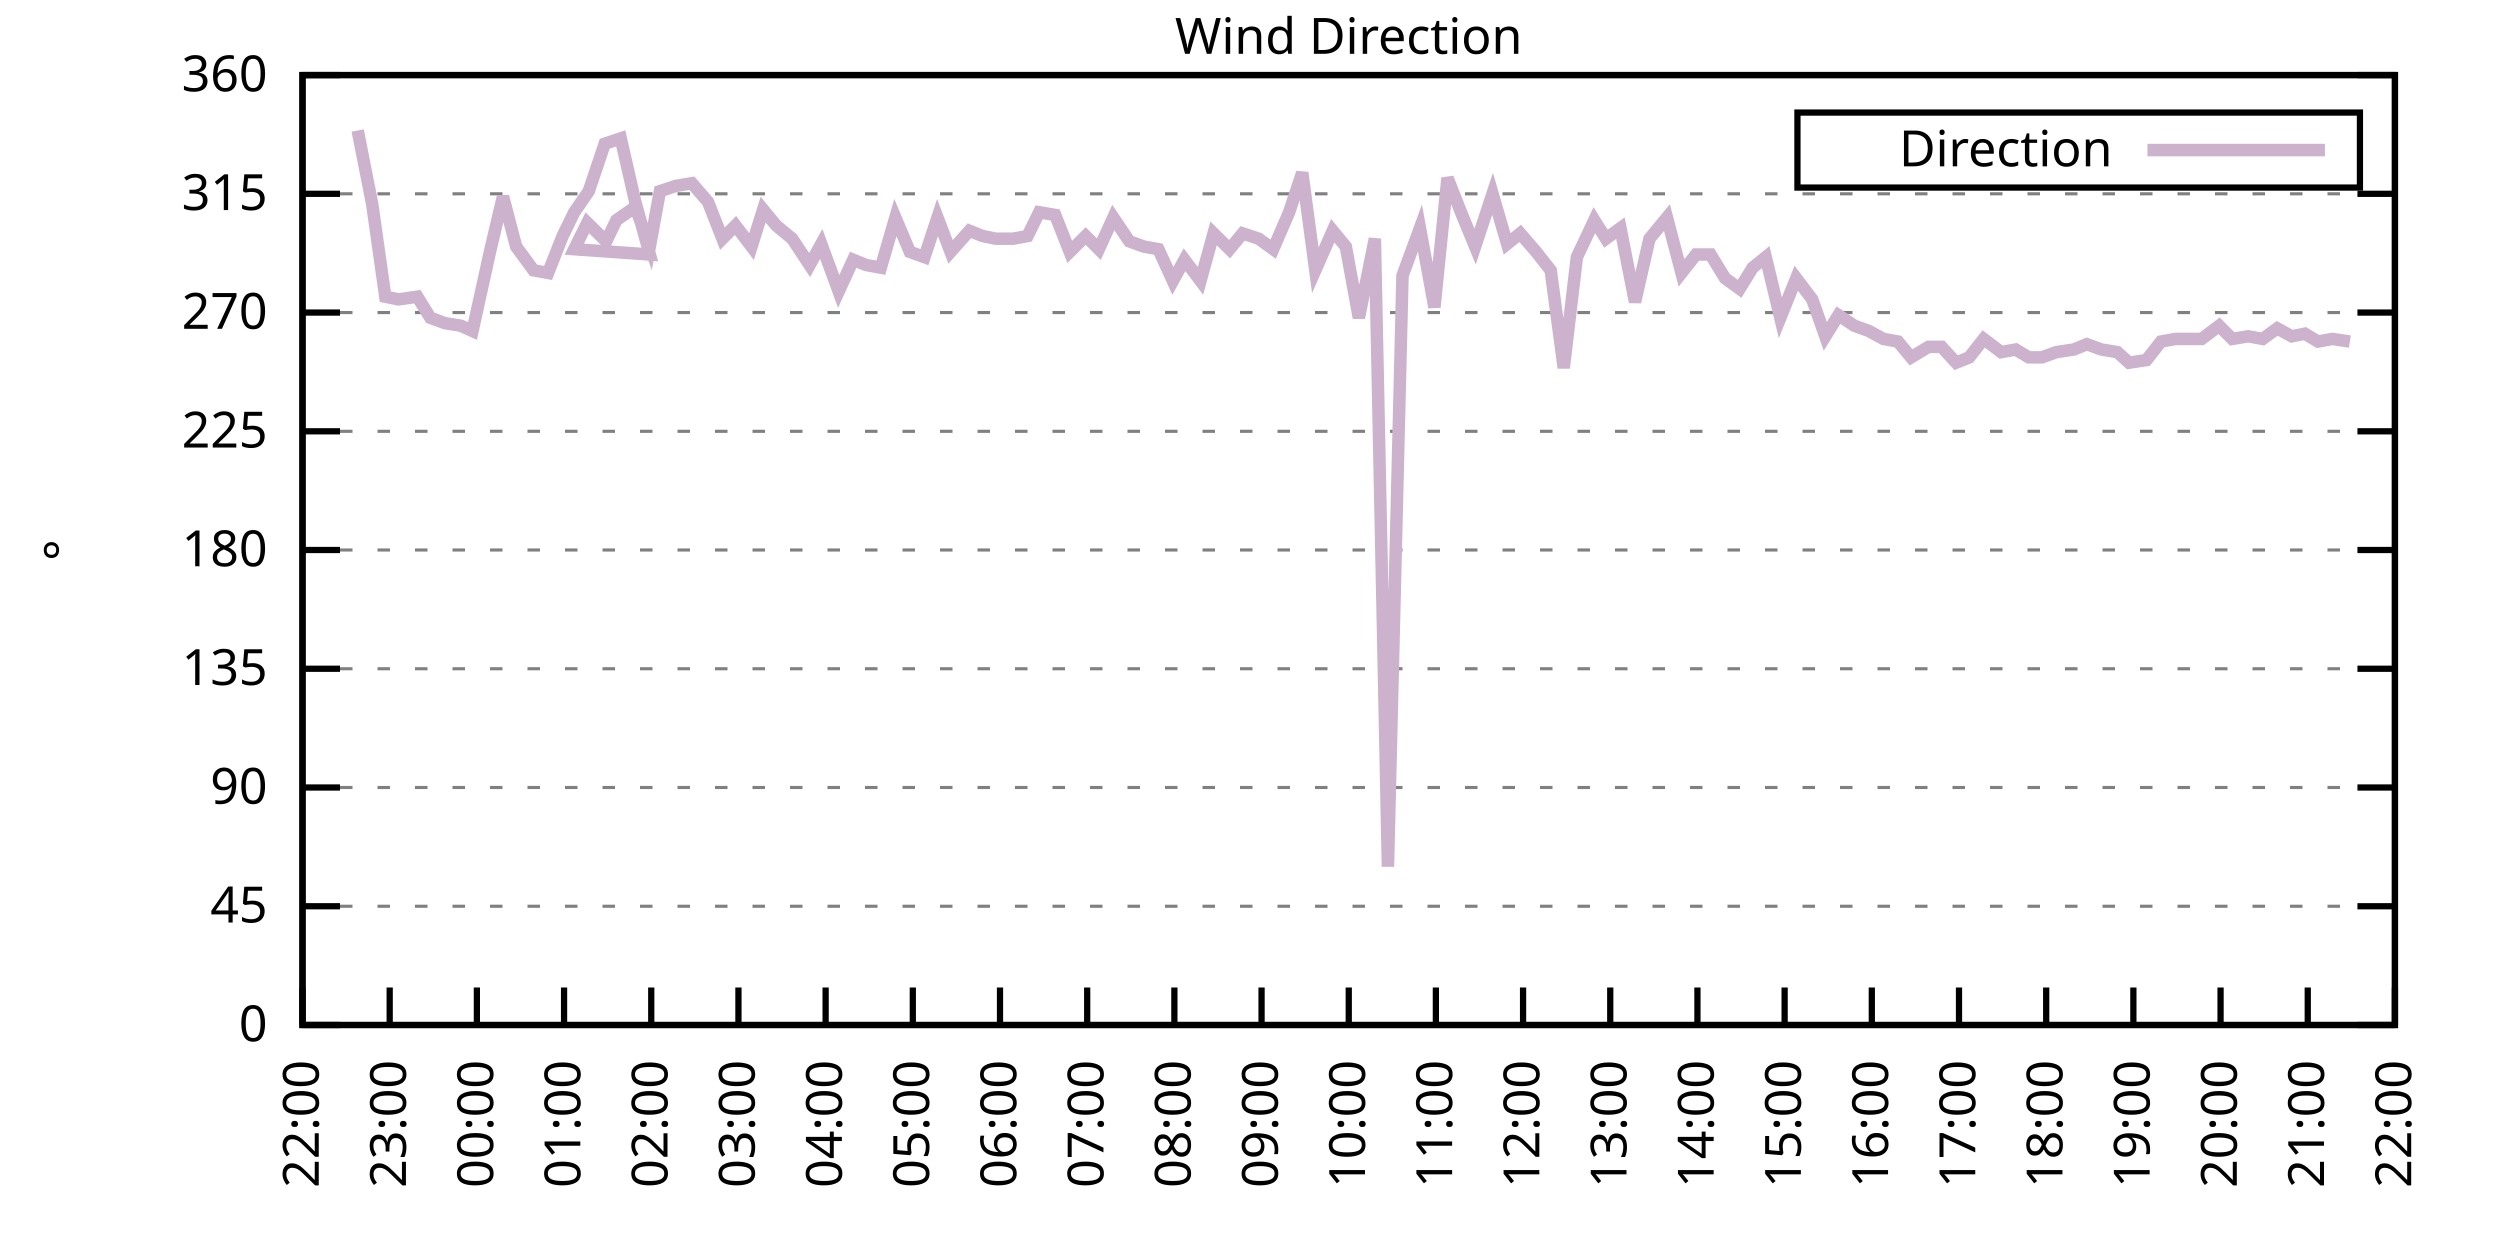
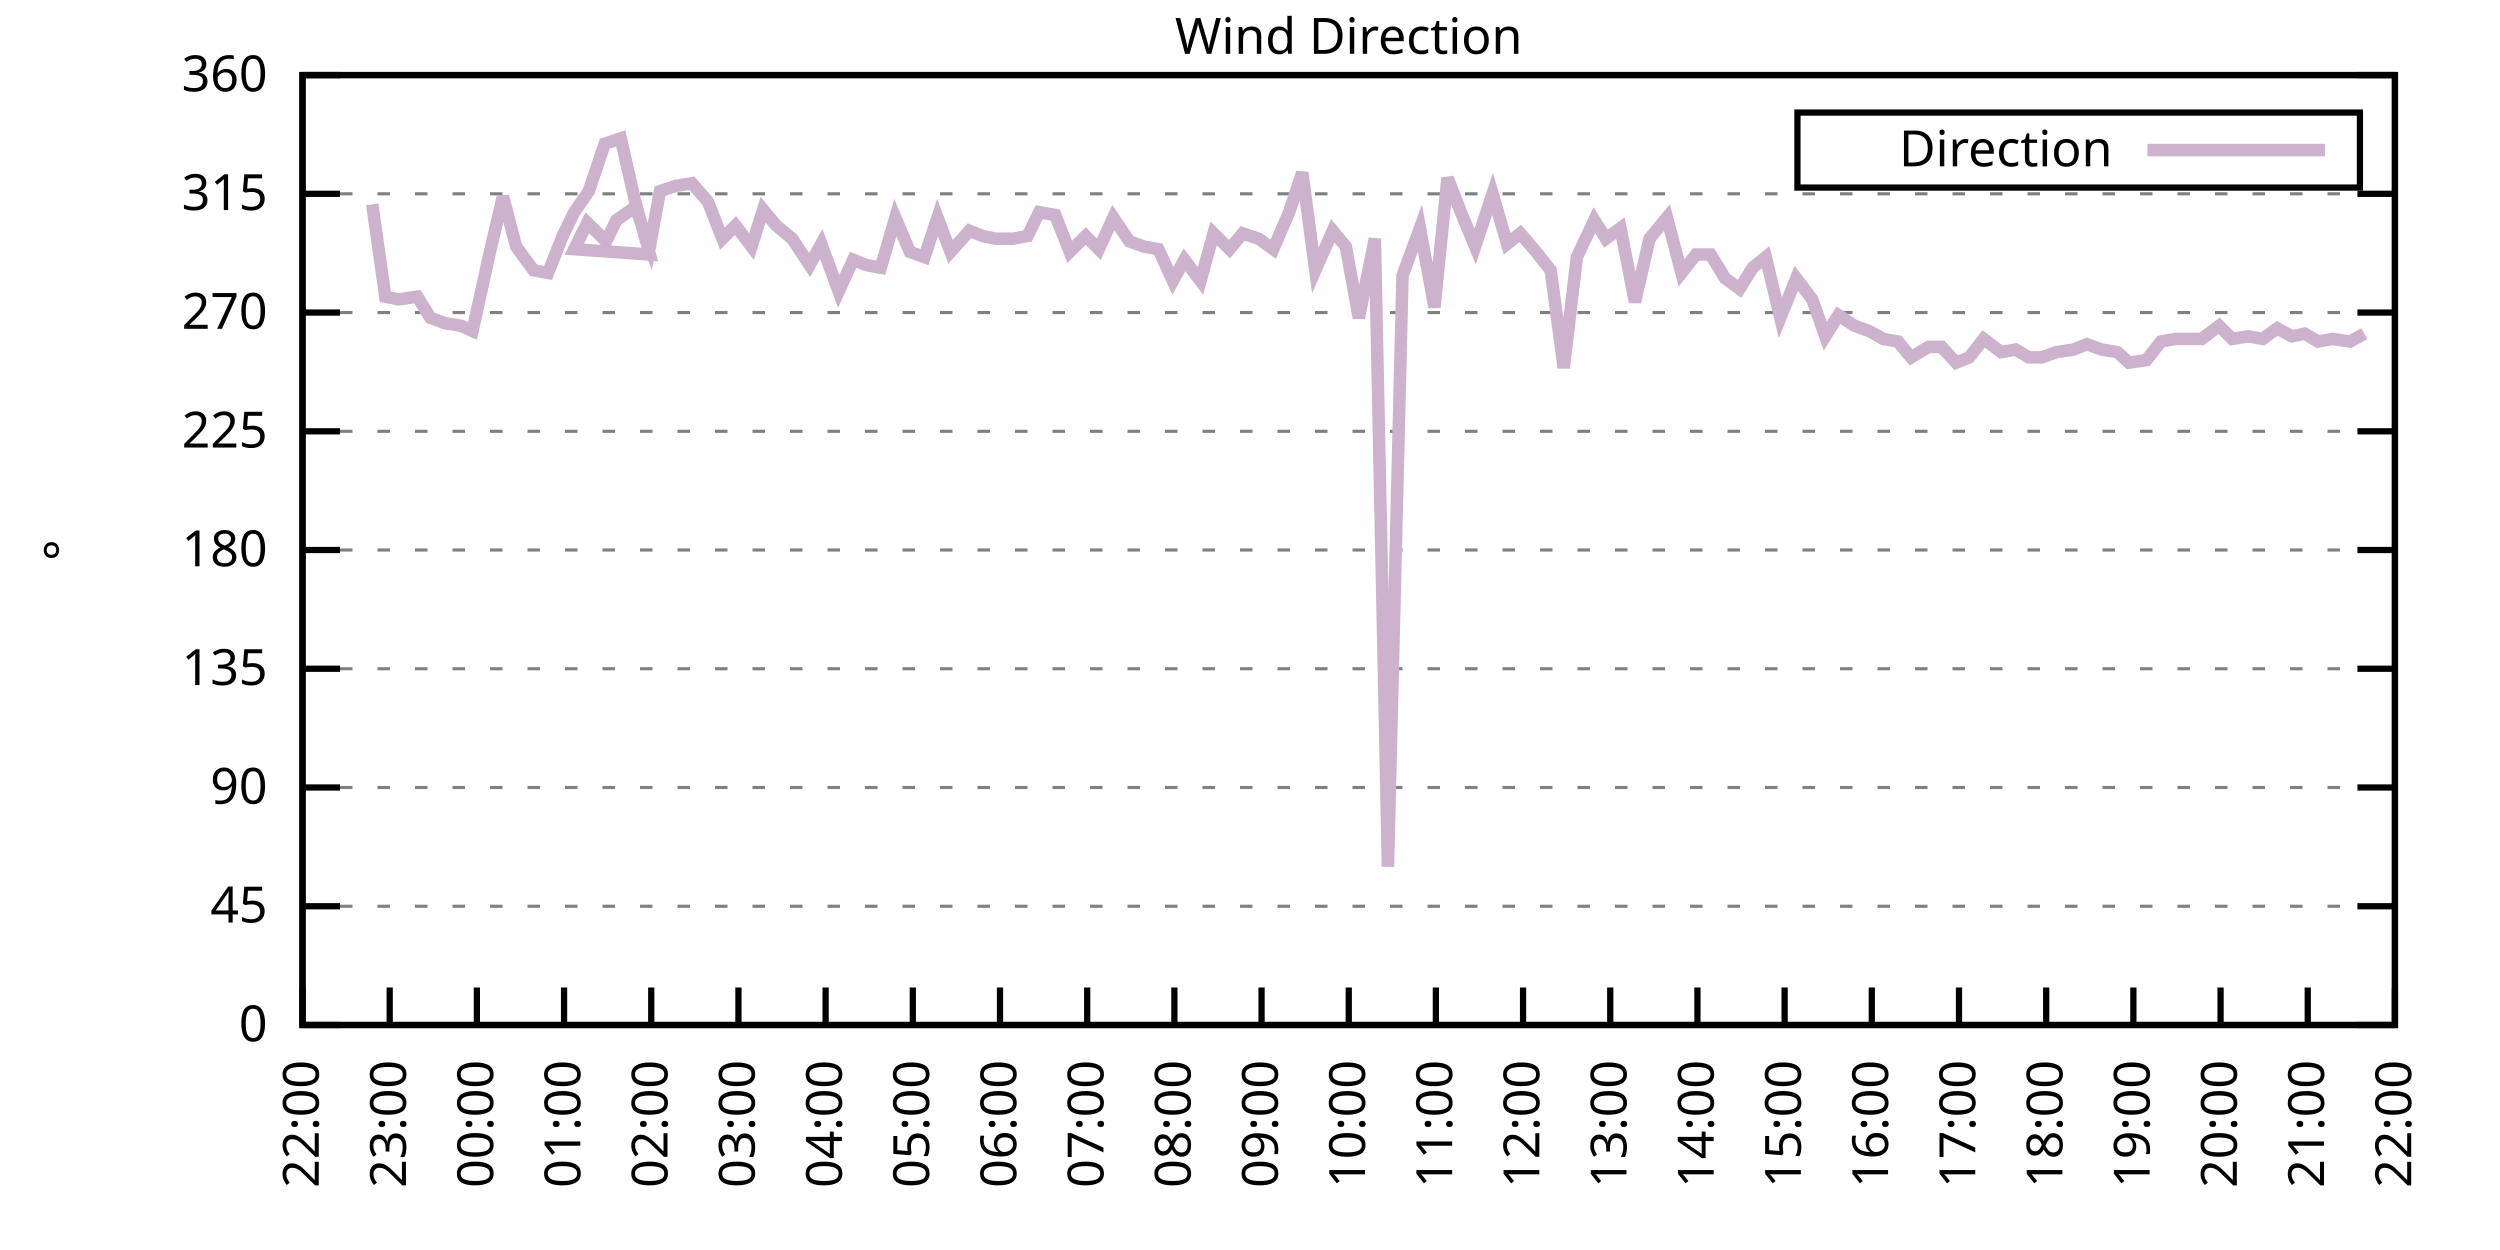
<svg xmlns="http://www.w3.org/2000/svg" xmlns:xlink="http://www.w3.org/1999/xlink" width="400" height="200" viewBox="0 0 400 200">
  <g id="gnuplot_canvas">
    <rect x="0" y="0" width="400" height="200" fill="none" />
    <defs>
      <circle id="gpDot" r="0.5" stroke-width="0.5" stroke="currentColor" />
      <path id="gpPt0" stroke-width="0.333" stroke="currentColor" d="M-1,0 h2 M0,-1 v2" />
      <path id="gpPt1" stroke-width="0.333" stroke="currentColor" d="M-1,-1 L1,1 M1,-1 L-1,1" />
      <path id="gpPt2" stroke-width="0.333" stroke="currentColor" d="M-1,0 L1,0 M0,-1 L0,1 M-1,-1 L1,1 M-1,1 L1,-1" />
      <rect id="gpPt3" stroke-width="0.333" stroke="currentColor" x="-1" y="-1" width="2" height="2" />
      <rect id="gpPt4" stroke-width="0.333" stroke="currentColor" fill="currentColor" x="-1" y="-1" width="2" height="2" />
      <circle id="gpPt5" stroke-width="0.333" stroke="currentColor" cx="0" cy="0" r="1" />
      <use xlink:href="#gpPt5" id="gpPt6" fill="currentColor" stroke="none" />
      <path id="gpPt7" stroke-width="0.333" stroke="currentColor" d="M0,-1.33 L-1.33,0.67 L1.33,0.67 z" />
      <use xlink:href="#gpPt7" id="gpPt8" fill="currentColor" stroke="none" />
      <use xlink:href="#gpPt7" id="gpPt9" stroke="currentColor" transform="rotate(180)" />
      <use xlink:href="#gpPt9" id="gpPt10" fill="currentColor" stroke="none" />
      <use xlink:href="#gpPt3" id="gpPt11" stroke="currentColor" transform="rotate(45)" />
      <use xlink:href="#gpPt11" id="gpPt12" fill="currentColor" stroke="none" />
      <path id="gpPt13" stroke-width="0.333" stroke="currentColor" d="M0,1.330 L1.265,0.411 L0.782,-1.067 L-0.782,-1.076 L-1.265,0.411 z" />
      <use xlink:href="#gpPt13" id="gpPt14" fill="currentColor" stroke="none" />
      <filter id="textbox" filterUnits="objectBoundingBox" x="0" y="0" height="1" width="1">
        <feFlood flood-color="white" flood-opacity="1" result="bgnd" />
        <feComposite in="SourceGraphic" in2="bgnd" operator="atop" />
      </filter>
      <filter id="greybox" filterUnits="objectBoundingBox" x="0" y="0" height="1" width="1">
        <feFlood flood-color="lightgrey" flood-opacity="1" result="grey" />
        <feComposite in="SourceGraphic" in2="grey" operator="atop" />
      </filter>
    </defs>
    <g fill="none" color="white" stroke="currentColor" stroke-width="1.00" stroke-linecap="butt" stroke-linejoin="miter">
</g>
    <g fill="none" color="black" stroke="currentColor" stroke-width="1.00" stroke-linecap="butt" stroke-linejoin="miter">
      <g stroke="none" shape-rendering="crispEdges">
        <polygon fill="rgb(255, 255, 255)" points="48.40,164.00 383.18,164.00 383.18,12.02 48.40,12.02 " />
      </g>
    </g>
    <g fill="none" color="black" stroke="currentColor" stroke-width="1.00" stroke-linecap="butt" stroke-linejoin="miter">
</g>
    <g fill="none" color="black" stroke="black" stroke-width="0.50" stroke-linecap="butt" stroke-linejoin="miter">
</g>
    <g fill="none" color="gray" stroke="currentColor" stroke-width="0.50" stroke-linecap="butt" stroke-linejoin="miter">
      <path stroke="gray" stroke-dasharray="2,4" class="gridline" d="M48.40,164.00 L383.19,164.00  " />
    </g>
    <g fill="none" color="gray" stroke="gray" stroke-width="1.00" stroke-linecap="butt" stroke-linejoin="miter">
</g>
    <g fill="none" color="black" stroke="currentColor" stroke-width="1.00" stroke-linecap="butt" stroke-linejoin="miter">
      <path stroke="black" d="M48.40,164.00 L54.40,164.00 M383.19,164.00 L377.19,164.00  " />
      <g transform="translate(42.80,166.60)" stroke="none" fill="black" font-family="Sans" font-size="8.00" text-anchor="end">
        <text>
          <tspan font-family="Sans"> 0</tspan>
        </text>
      </g>
    </g>
    <g fill="none" color="black" stroke="currentColor" stroke-width="1.00" stroke-linecap="butt" stroke-linejoin="miter">
</g>
    <g fill="none" color="black" stroke="black" stroke-width="0.50" stroke-linecap="butt" stroke-linejoin="miter">
</g>
    <g fill="none" color="gray" stroke="currentColor" stroke-width="0.50" stroke-linecap="butt" stroke-linejoin="miter">
      <path stroke="gray" stroke-dasharray="2,4" class="gridline" d="M48.40,145.00 L383.19,145.00  " />
    </g>
    <g fill="none" color="gray" stroke="gray" stroke-width="1.00" stroke-linecap="butt" stroke-linejoin="miter">
</g>
    <g fill="none" color="black" stroke="currentColor" stroke-width="1.00" stroke-linecap="butt" stroke-linejoin="miter">
      <path stroke="black" d="M48.40,145.00 L54.40,145.00 M383.19,145.00 L377.19,145.00  " />
      <g transform="translate(42.80,147.60)" stroke="none" fill="black" font-family="Sans" font-size="8.00" text-anchor="end">
        <text>
          <tspan font-family="Sans"> 45</tspan>
        </text>
      </g>
    </g>
    <g fill="none" color="black" stroke="currentColor" stroke-width="1.00" stroke-linecap="butt" stroke-linejoin="miter">
</g>
    <g fill="none" color="black" stroke="black" stroke-width="0.50" stroke-linecap="butt" stroke-linejoin="miter">
</g>
    <g fill="none" color="gray" stroke="currentColor" stroke-width="0.50" stroke-linecap="butt" stroke-linejoin="miter">
      <path stroke="gray" stroke-dasharray="2,4" class="gridline" d="M48.40,126.00 L383.19,126.00  " />
    </g>
    <g fill="none" color="gray" stroke="gray" stroke-width="1.00" stroke-linecap="butt" stroke-linejoin="miter">
</g>
    <g fill="none" color="black" stroke="currentColor" stroke-width="1.00" stroke-linecap="butt" stroke-linejoin="miter">
      <path stroke="black" d="M48.40,126.00 L54.40,126.00 M383.19,126.00 L377.19,126.00  " />
      <g transform="translate(42.80,128.60)" stroke="none" fill="black" font-family="Sans" font-size="8.00" text-anchor="end">
        <text>
          <tspan font-family="Sans"> 90</tspan>
        </text>
      </g>
    </g>
    <g fill="none" color="black" stroke="currentColor" stroke-width="1.00" stroke-linecap="butt" stroke-linejoin="miter">
</g>
    <g fill="none" color="black" stroke="black" stroke-width="0.50" stroke-linecap="butt" stroke-linejoin="miter">
</g>
    <g fill="none" color="gray" stroke="currentColor" stroke-width="0.50" stroke-linecap="butt" stroke-linejoin="miter">
      <path stroke="gray" stroke-dasharray="2,4" class="gridline" d="M48.40,107.00 L383.19,107.00  " />
    </g>
    <g fill="none" color="gray" stroke="gray" stroke-width="1.00" stroke-linecap="butt" stroke-linejoin="miter">
</g>
    <g fill="none" color="black" stroke="currentColor" stroke-width="1.00" stroke-linecap="butt" stroke-linejoin="miter">
      <path stroke="black" d="M48.40,107.00 L54.40,107.00 M383.19,107.00 L377.19,107.00  " />
      <g transform="translate(42.80,109.60)" stroke="none" fill="black" font-family="Sans" font-size="8.00" text-anchor="end">
        <text>
          <tspan font-family="Sans"> 135</tspan>
        </text>
      </g>
    </g>
    <g fill="none" color="black" stroke="currentColor" stroke-width="1.00" stroke-linecap="butt" stroke-linejoin="miter">
</g>
    <g fill="none" color="black" stroke="black" stroke-width="0.50" stroke-linecap="butt" stroke-linejoin="miter">
</g>
    <g fill="none" color="gray" stroke="currentColor" stroke-width="0.50" stroke-linecap="butt" stroke-linejoin="miter">
      <path stroke="gray" stroke-dasharray="2,4" class="gridline" d="M48.40,88.00 L383.19,88.00  " />
    </g>
    <g fill="none" color="gray" stroke="gray" stroke-width="1.00" stroke-linecap="butt" stroke-linejoin="miter">
</g>
    <g fill="none" color="black" stroke="currentColor" stroke-width="1.00" stroke-linecap="butt" stroke-linejoin="miter">
      <path stroke="black" d="M48.40,88.00 L54.40,88.00 M383.19,88.00 L377.19,88.00  " />
      <g transform="translate(42.80,90.60)" stroke="none" fill="black" font-family="Sans" font-size="8.00" text-anchor="end">
        <text>
          <tspan font-family="Sans"> 180</tspan>
        </text>
      </g>
    </g>
    <g fill="none" color="black" stroke="currentColor" stroke-width="1.00" stroke-linecap="butt" stroke-linejoin="miter">
</g>
    <g fill="none" color="black" stroke="black" stroke-width="0.50" stroke-linecap="butt" stroke-linejoin="miter">
</g>
    <g fill="none" color="gray" stroke="currentColor" stroke-width="0.50" stroke-linecap="butt" stroke-linejoin="miter">
      <path stroke="gray" stroke-dasharray="2,4" class="gridline" d="M48.40,69.01 L383.19,69.01  " />
    </g>
    <g fill="none" color="gray" stroke="gray" stroke-width="1.00" stroke-linecap="butt" stroke-linejoin="miter">
</g>
    <g fill="none" color="black" stroke="currentColor" stroke-width="1.00" stroke-linecap="butt" stroke-linejoin="miter">
      <path stroke="black" d="M48.40,69.01 L54.40,69.01 M383.19,69.01 L377.19,69.01  " />
      <g transform="translate(42.80,71.61)" stroke="none" fill="black" font-family="Sans" font-size="8.00" text-anchor="end">
        <text>
          <tspan font-family="Sans"> 225</tspan>
        </text>
      </g>
    </g>
    <g fill="none" color="black" stroke="currentColor" stroke-width="1.00" stroke-linecap="butt" stroke-linejoin="miter">
</g>
    <g fill="none" color="black" stroke="black" stroke-width="0.50" stroke-linecap="butt" stroke-linejoin="miter">
</g>
    <g fill="none" color="gray" stroke="currentColor" stroke-width="0.50" stroke-linecap="butt" stroke-linejoin="miter">
      <path stroke="gray" stroke-dasharray="2,4" class="gridline" d="M48.40,50.01 L383.19,50.01  " />
    </g>
    <g fill="none" color="gray" stroke="gray" stroke-width="1.00" stroke-linecap="butt" stroke-linejoin="miter">
</g>
    <g fill="none" color="black" stroke="currentColor" stroke-width="1.00" stroke-linecap="butt" stroke-linejoin="miter">
      <path stroke="black" d="M48.40,50.01 L54.40,50.01 M383.19,50.01 L377.19,50.01  " />
      <g transform="translate(42.80,52.61)" stroke="none" fill="black" font-family="Sans" font-size="8.00" text-anchor="end">
        <text>
          <tspan font-family="Sans"> 270</tspan>
        </text>
      </g>
    </g>
    <g fill="none" color="black" stroke="currentColor" stroke-width="1.00" stroke-linecap="butt" stroke-linejoin="miter">
</g>
    <g fill="none" color="black" stroke="black" stroke-width="0.50" stroke-linecap="butt" stroke-linejoin="miter">
</g>
    <g fill="none" color="gray" stroke="currentColor" stroke-width="0.50" stroke-linecap="butt" stroke-linejoin="miter">
      <path stroke="gray" stroke-dasharray="2,4" class="gridline" d="M48.40,31.01 L383.19,31.01  " />
    </g>
    <g fill="none" color="gray" stroke="gray" stroke-width="1.00" stroke-linecap="butt" stroke-linejoin="miter">
</g>
    <g fill="none" color="black" stroke="currentColor" stroke-width="1.00" stroke-linecap="butt" stroke-linejoin="miter">
      <path stroke="black" d="M48.40,31.01 L54.40,31.01 M383.19,31.01 L377.19,31.01  " />
      <g transform="translate(42.80,33.61)" stroke="none" fill="black" font-family="Sans" font-size="8.00" text-anchor="end">
        <text>
          <tspan font-family="Sans"> 315</tspan>
        </text>
      </g>
    </g>
    <g fill="none" color="black" stroke="currentColor" stroke-width="1.00" stroke-linecap="butt" stroke-linejoin="miter">
</g>
    <g fill="none" color="black" stroke="black" stroke-width="0.50" stroke-linecap="butt" stroke-linejoin="miter">
</g>
    <g fill="none" color="gray" stroke="currentColor" stroke-width="0.50" stroke-linecap="butt" stroke-linejoin="miter">
      <path stroke="gray" stroke-dasharray="2,4" class="gridline" d="M48.40,12.01 L383.19,12.01  " />
    </g>
    <g fill="none" color="gray" stroke="gray" stroke-width="1.00" stroke-linecap="butt" stroke-linejoin="miter">
</g>
    <g fill="none" color="black" stroke="currentColor" stroke-width="1.00" stroke-linecap="butt" stroke-linejoin="miter">
      <path stroke="black" d="M48.40,12.01 L54.40,12.01 M383.19,12.01 L377.19,12.01  " />
      <g transform="translate(42.80,14.61)" stroke="none" fill="black" font-family="Sans" font-size="8.00" text-anchor="end">
        <text>
          <tspan font-family="Sans"> 360</tspan>
        </text>
      </g>
    </g>
    <g fill="none" color="black" stroke="currentColor" stroke-width="1.00" stroke-linecap="butt" stroke-linejoin="miter">
      <path stroke="black" d="M48.40,164.00 L48.40,158.00  " />
      <g transform="translate(51.00,169.60) rotate(270.00)" stroke="none" fill="black" font-family="Sans" font-size="8.00" text-anchor="end">
        <text>
          <tspan font-family="Sans">22:00</tspan>
        </text>
      </g>
    </g>
    <g fill="none" color="black" stroke="currentColor" stroke-width="1.00" stroke-linecap="butt" stroke-linejoin="miter">
      <path stroke="black" d="M62.35,164.00 L62.35,158.00  " />
      <g transform="translate(64.95,169.60) rotate(270.00)" stroke="none" fill="black" font-family="Sans" font-size="8.00" text-anchor="end">
        <text>
          <tspan font-family="Sans">23:00</tspan>
        </text>
      </g>
    </g>
    <g fill="none" color="black" stroke="currentColor" stroke-width="1.00" stroke-linecap="butt" stroke-linejoin="miter">
      <path stroke="black" d="M76.30,164.00 L76.30,158.00  " />
      <g transform="translate(78.90,169.60) rotate(270.00)" stroke="none" fill="black" font-family="Sans" font-size="8.00" text-anchor="end">
        <text>
          <tspan font-family="Sans">00:00</tspan>
        </text>
      </g>
    </g>
    <g fill="none" color="black" stroke="currentColor" stroke-width="1.00" stroke-linecap="butt" stroke-linejoin="miter">
      <path stroke="black" d="M90.25,164.00 L90.25,158.00  " />
      <g transform="translate(92.85,169.60) rotate(270.00)" stroke="none" fill="black" font-family="Sans" font-size="8.00" text-anchor="end">
        <text>
          <tspan font-family="Sans">01:00</tspan>
        </text>
      </g>
    </g>
    <g fill="none" color="black" stroke="currentColor" stroke-width="1.00" stroke-linecap="butt" stroke-linejoin="miter">
      <path stroke="black" d="M104.20,164.00 L104.20,158.00  " />
      <g transform="translate(106.80,169.60) rotate(270.00)" stroke="none" fill="black" font-family="Sans" font-size="8.00" text-anchor="end">
        <text>
          <tspan font-family="Sans">02:00</tspan>
        </text>
      </g>
    </g>
    <g fill="none" color="black" stroke="currentColor" stroke-width="1.00" stroke-linecap="butt" stroke-linejoin="miter">
      <path stroke="black" d="M118.15,164.00 L118.15,158.00  " />
      <g transform="translate(120.75,169.60) rotate(270.00)" stroke="none" fill="black" font-family="Sans" font-size="8.00" text-anchor="end">
        <text>
          <tspan font-family="Sans">03:00</tspan>
        </text>
      </g>
    </g>
    <g fill="none" color="black" stroke="currentColor" stroke-width="1.00" stroke-linecap="butt" stroke-linejoin="miter">
      <path stroke="black" d="M132.10,164.00 L132.10,158.00  " />
      <g transform="translate(134.70,169.60) rotate(270.00)" stroke="none" fill="black" font-family="Sans" font-size="8.00" text-anchor="end">
        <text>
          <tspan font-family="Sans">04:00</tspan>
        </text>
      </g>
    </g>
    <g fill="none" color="black" stroke="currentColor" stroke-width="1.00" stroke-linecap="butt" stroke-linejoin="miter">
      <path stroke="black" d="M146.05,164.00 L146.05,158.00  " />
      <g transform="translate(148.65,169.60) rotate(270.00)" stroke="none" fill="black" font-family="Sans" font-size="8.00" text-anchor="end">
        <text>
          <tspan font-family="Sans">05:00</tspan>
        </text>
      </g>
    </g>
    <g fill="none" color="black" stroke="currentColor" stroke-width="1.00" stroke-linecap="butt" stroke-linejoin="miter">
      <path stroke="black" d="M160.00,164.00 L160.00,158.00  " />
      <g transform="translate(162.60,169.60) rotate(270.00)" stroke="none" fill="black" font-family="Sans" font-size="8.00" text-anchor="end">
        <text>
          <tspan font-family="Sans">06:00</tspan>
        </text>
      </g>
    </g>
    <g fill="none" color="black" stroke="currentColor" stroke-width="1.00" stroke-linecap="butt" stroke-linejoin="miter">
      <path stroke="black" d="M173.95,164.00 L173.95,158.00  " />
      <g transform="translate(176.55,169.60) rotate(270.00)" stroke="none" fill="black" font-family="Sans" font-size="8.00" text-anchor="end">
        <text>
          <tspan font-family="Sans">07:00</tspan>
        </text>
      </g>
    </g>
    <g fill="none" color="black" stroke="currentColor" stroke-width="1.00" stroke-linecap="butt" stroke-linejoin="miter">
      <path stroke="black" d="M187.90,164.00 L187.90,158.00  " />
      <g transform="translate(190.50,169.60) rotate(270.00)" stroke="none" fill="black" font-family="Sans" font-size="8.00" text-anchor="end">
        <text>
          <tspan font-family="Sans">08:00</tspan>
        </text>
      </g>
    </g>
    <g fill="none" color="black" stroke="currentColor" stroke-width="1.00" stroke-linecap="butt" stroke-linejoin="miter">
      <path stroke="black" d="M201.85,164.00 L201.85,158.00  " />
      <g transform="translate(204.45,169.60) rotate(270.00)" stroke="none" fill="black" font-family="Sans" font-size="8.00" text-anchor="end">
        <text>
          <tspan font-family="Sans">09:00</tspan>
        </text>
      </g>
    </g>
    <g fill="none" color="black" stroke="currentColor" stroke-width="1.00" stroke-linecap="butt" stroke-linejoin="miter">
      <path stroke="black" d="M215.80,164.00 L215.80,158.00  " />
      <g transform="translate(218.40,169.60) rotate(270.00)" stroke="none" fill="black" font-family="Sans" font-size="8.00" text-anchor="end">
        <text>
          <tspan font-family="Sans">10:00</tspan>
        </text>
      </g>
    </g>
    <g fill="none" color="black" stroke="currentColor" stroke-width="1.00" stroke-linecap="butt" stroke-linejoin="miter">
      <path stroke="black" d="M229.74,164.00 L229.74,158.00  " />
      <g transform="translate(232.34,169.60) rotate(270.00)" stroke="none" fill="black" font-family="Sans" font-size="8.00" text-anchor="end">
        <text>
          <tspan font-family="Sans">11:00</tspan>
        </text>
      </g>
    </g>
    <g fill="none" color="black" stroke="currentColor" stroke-width="1.00" stroke-linecap="butt" stroke-linejoin="miter">
      <path stroke="black" d="M243.69,164.00 L243.69,158.00  " />
      <g transform="translate(246.29,169.60) rotate(270.00)" stroke="none" fill="black" font-family="Sans" font-size="8.00" text-anchor="end">
        <text>
          <tspan font-family="Sans">12:00</tspan>
        </text>
      </g>
    </g>
    <g fill="none" color="black" stroke="currentColor" stroke-width="1.00" stroke-linecap="butt" stroke-linejoin="miter">
      <path stroke="black" d="M257.64,164.00 L257.64,158.00  " />
      <g transform="translate(260.24,169.60) rotate(270.00)" stroke="none" fill="black" font-family="Sans" font-size="8.00" text-anchor="end">
        <text>
          <tspan font-family="Sans">13:00</tspan>
        </text>
      </g>
    </g>
    <g fill="none" color="black" stroke="currentColor" stroke-width="1.00" stroke-linecap="butt" stroke-linejoin="miter">
      <path stroke="black" d="M271.59,164.00 L271.59,158.00  " />
      <g transform="translate(274.19,169.60) rotate(270.00)" stroke="none" fill="black" font-family="Sans" font-size="8.00" text-anchor="end">
        <text>
          <tspan font-family="Sans">14:00</tspan>
        </text>
      </g>
    </g>
    <g fill="none" color="black" stroke="currentColor" stroke-width="1.00" stroke-linecap="butt" stroke-linejoin="miter">
      <path stroke="black" d="M285.54,164.00 L285.54,158.00  " />
      <g transform="translate(288.14,169.60) rotate(270.00)" stroke="none" fill="black" font-family="Sans" font-size="8.00" text-anchor="end">
        <text>
          <tspan font-family="Sans">15:00</tspan>
        </text>
      </g>
    </g>
    <g fill="none" color="black" stroke="currentColor" stroke-width="1.00" stroke-linecap="butt" stroke-linejoin="miter">
      <path stroke="black" d="M299.49,164.00 L299.49,158.00  " />
      <g transform="translate(302.09,169.60) rotate(270.00)" stroke="none" fill="black" font-family="Sans" font-size="8.00" text-anchor="end">
        <text>
          <tspan font-family="Sans">16:00</tspan>
        </text>
      </g>
    </g>
    <g fill="none" color="black" stroke="currentColor" stroke-width="1.00" stroke-linecap="butt" stroke-linejoin="miter">
      <path stroke="black" d="M313.44,164.00 L313.44,158.00  " />
      <g transform="translate(316.04,169.60) rotate(270.00)" stroke="none" fill="black" font-family="Sans" font-size="8.00" text-anchor="end">
        <text>
          <tspan font-family="Sans">17:00</tspan>
        </text>
      </g>
    </g>
    <g fill="none" color="black" stroke="currentColor" stroke-width="1.00" stroke-linecap="butt" stroke-linejoin="miter">
      <path stroke="black" d="M327.39,164.00 L327.39,158.00  " />
      <g transform="translate(329.99,169.60) rotate(270.00)" stroke="none" fill="black" font-family="Sans" font-size="8.00" text-anchor="end">
        <text>
          <tspan font-family="Sans">18:00</tspan>
        </text>
      </g>
    </g>
    <g fill="none" color="black" stroke="currentColor" stroke-width="1.00" stroke-linecap="butt" stroke-linejoin="miter">
      <path stroke="black" d="M341.34,164.00 L341.34,158.00  " />
      <g transform="translate(343.94,169.60) rotate(270.00)" stroke="none" fill="black" font-family="Sans" font-size="8.00" text-anchor="end">
        <text>
          <tspan font-family="Sans">19:00</tspan>
        </text>
      </g>
    </g>
    <g fill="none" color="black" stroke="currentColor" stroke-width="1.00" stroke-linecap="butt" stroke-linejoin="miter">
      <path stroke="black" d="M355.29,164.00 L355.29,158.00  " />
      <g transform="translate(357.89,169.60) rotate(270.00)" stroke="none" fill="black" font-family="Sans" font-size="8.00" text-anchor="end">
        <text>
          <tspan font-family="Sans">20:00</tspan>
        </text>
      </g>
    </g>
    <g fill="none" color="black" stroke="currentColor" stroke-width="1.00" stroke-linecap="butt" stroke-linejoin="miter">
      <path stroke="black" d="M369.24,164.00 L369.24,158.00  " />
      <g transform="translate(371.84,169.60) rotate(270.00)" stroke="none" fill="black" font-family="Sans" font-size="8.00" text-anchor="end">
        <text>
          <tspan font-family="Sans">21:00</tspan>
        </text>
      </g>
    </g>
    <g fill="none" color="black" stroke="currentColor" stroke-width="1.00" stroke-linecap="butt" stroke-linejoin="miter">
      <path stroke="black" d="M383.19,164.00 L383.19,158.00  " />
      <g transform="translate(385.79,169.60) rotate(270.00)" stroke="none" fill="black" font-family="Sans" font-size="8.00" text-anchor="end">
        <text>
          <tspan font-family="Sans">22:00</tspan>
        </text>
      </g>
    </g>
    <g fill="none" color="black" stroke="currentColor" stroke-width="1.00" stroke-linecap="butt" stroke-linejoin="miter">
</g>
    <g fill="none" color="black" stroke="currentColor" stroke-width="1.00" stroke-linecap="butt" stroke-linejoin="miter">
      <path stroke="black" d="M48.40,12.01 L48.40,164.00 L383.19,164.00 L383.19,12.01 L48.40,12.01 Z  " />
    </g>
    <g fill="none" color="black" stroke="currentColor" stroke-width="1.00" stroke-linecap="butt" stroke-linejoin="miter">
</g>
    <g fill="none" color="black" stroke="currentColor" stroke-width="1.00" stroke-linecap="butt" stroke-linejoin="miter">
      <path stroke="black" d="M287.59,30.01 L287.59,18.01 L377.59,18.01 L377.59,30.01 L287.59,30.01 Z  " />
    </g>
    <g id="Wind_direction_plot_1">
      <g fill="none" color="white" stroke="black" stroke-width="2.00" stroke-linecap="butt" stroke-linejoin="miter">
</g>
      <g fill="none" color="black" stroke="currentColor" stroke-width="2.00" stroke-linecap="butt" stroke-linejoin="miter">
        <g transform="translate(337.99,26.61)" stroke="none" fill="black" font-family="Sans" font-size="8.00" text-anchor="end">
          <text>
            <tspan font-family="Sans">Direction</tspan>
          </text>
        </g>
      </g>
      <g fill="none" color="black" stroke="currentColor" stroke-width="2.00" stroke-linecap="butt" stroke-linejoin="miter">
-         <path stroke="rgb(204, 178, 204)" d="M343.59,24.01 L371.99,24.01 M57.23,20.88 L59.56,32.70 L61.65,47.47 L63.74,47.90 L66.77,47.47 L68.86,50.85   L71.18,51.70 L73.74,52.12 L75.60,52.96 L78.39,40.30 L80.48,31.43 L82.58,39.45 L85.37,43.25 L87.69,43.67   L90.02,37.76 L91.88,33.96 L94.20,30.59 L96.76,22.99 L99.32,22.14 L101.64,32.28 L103.97,40.72 L91.88,39.87   L93.97,35.65 L96.99,38.61 L98.62,35.23 L101.64,33.12 L103.97,39.45 L105.59,30.59 L108.15,29.74 L110.71,29.32   L113.27,32.28 L115.59,38.19 L117.68,36.08 L120.24,39.45 L122.10,33.54 L124.19,36.08 L126.75,38.19 L129.54,42.41   L131.40,39.03 L134.19,46.63 L136.51,41.56 L138.61,42.41 L140.93,42.83 L143.26,34.81 L145.58,40.30 L147.91,41.14   L150.00,34.81 L152.09,40.30 L155.11,36.92 L157.21,37.76 L159.30,38.19 L162.09,38.19 L164.41,37.76 L166.27,33.96   L168.83,34.39 L171.16,40.30 L173.71,37.76 L175.81,39.87 L178.13,34.81 L180.69,38.61 L183.01,39.45 L185.34,39.87   L187.66,44.94 L189.52,41.56 L192.08,44.94 L194.17,37.34 L196.73,39.87 L198.82,37.34 L201.38,38.19 L203.71,39.87   L206.26,33.96 L208.36,27.63 L210.45,43.25 L213.24,36.92 L215.33,39.45 L217.42,50.85 L219.98,38.19 L222.07,138.67   L224.40,44.10 L227.19,36.50 L229.51,49.16 L231.60,28.48 L233.93,34.39 L236.02,39.45 L238.81,31.01 L241.14,39.03   L243.23,37.34 L245.79,40.30 L248.11,43.25 L250.20,58.87 L252.30,41.14 L255.09,35.23 L256.95,38.19 L259.27,36.50   L261.60,48.32 L263.92,38.19 L266.71,34.81 L269.04,43.67 L271.36,40.72 L273.69,40.72 L276.01,44.52 L278.34,46.21   L280.43,42.83 L282.52,41.14 L284.85,50.85 L287.40,44.52 L289.96,47.90 L292.05,53.81 L294.15,50.43 L296.70,52.12   L299.03,52.96 L301.35,54.23 L303.68,54.65 L305.77,57.18 L308.56,55.50 L310.65,55.50 L312.98,58.03 L315.07,57.18   L317.39,54.23 L320.18,56.34 L322.51,55.92 L324.60,57.18 L326.69,57.18 L329.02,56.34 L331.81,55.92 L333.90,55.07   L336.23,55.92 L338.78,56.34 L340.64,58.03 L343.43,57.61 L345.76,54.65 L348.08,54.23 L350.18,54.23 L352.27,54.23   L355.06,52.12 L357.15,54.23 L359.71,53.81 L362.03,54.23 L364.36,52.54 L366.68,53.81 L368.78,53.39 L370.87,54.65   L373.19,54.23 L375.98,54.65  " />
+         <path stroke="rgb(204, 178, 204)" d="M343.59,24.01 L371.99,24.01 M59.56,32.70 L61.65,47.47 L63.74,47.90 L66.77,47.47 L68.86,50.85 L71.18,51.70   L73.74,52.12 L75.60,52.96 L78.39,40.30 L80.48,31.43 L82.58,39.45 L85.37,43.25 L87.69,43.67 L90.02,37.76   L91.88,33.96 L94.20,30.59 L96.76,22.99 L99.32,22.14 L101.64,32.28 L103.97,40.72 L91.88,39.87 L93.97,35.65   L96.99,38.61 L98.62,35.23 L101.64,33.12 L103.97,39.45 L105.59,30.59 L108.15,29.74 L110.71,29.32 L113.27,32.28   L115.59,38.19 L117.68,36.08 L120.24,39.45 L122.10,33.54 L124.19,36.08 L126.75,38.19 L129.54,42.41 L131.40,39.03   L134.19,46.63 L136.51,41.56 L138.61,42.41 L140.93,42.83 L143.26,34.81 L145.58,40.30 L147.91,41.14 L150.00,34.81   L152.09,40.30 L155.11,36.92 L157.21,37.76 L159.30,38.19 L162.09,38.19 L164.41,37.76 L166.27,33.96 L168.83,34.39   L171.16,40.30 L173.71,37.76 L175.81,39.87 L178.13,34.81 L180.69,38.61 L183.01,39.45 L185.34,39.87 L187.66,44.94   L189.52,41.56 L192.08,44.94 L194.17,37.34 L196.73,39.87 L198.82,37.34 L201.38,38.19 L203.71,39.87 L206.26,33.96   L208.36,27.63 L210.45,43.25 L213.24,36.92 L215.33,39.45 L217.42,50.85 L219.98,38.19 L222.07,138.67 L224.40,44.10   L227.19,36.50 L229.51,49.16 L231.60,28.48 L233.93,34.39 L236.02,39.45 L238.81,31.01 L241.14,39.03 L243.23,37.34   L245.79,40.30 L248.11,43.25 L250.20,58.87 L252.30,41.14 L255.09,35.23 L256.95,38.19 L259.27,36.50 L261.60,48.32   L263.92,38.19 L266.71,34.81 L269.04,43.67 L271.36,40.72 L273.69,40.72 L276.01,44.52 L278.34,46.21 L280.43,42.83   L282.52,41.14 L284.85,50.85 L287.40,44.52 L289.96,47.90 L292.05,53.81 L294.15,50.43 L296.70,52.12 L299.03,52.96   L301.35,54.23 L303.68,54.65 L305.77,57.18 L308.56,55.50 L310.65,55.50 L312.98,58.03 L315.07,57.18 L317.39,54.23   L320.18,56.34 L322.51,55.92 L324.60,57.18 L326.69,57.18 L329.02,56.34 L331.81,55.92 L333.90,55.07 L336.23,55.92   L338.78,56.34 L340.64,58.03 L343.43,57.61 L345.76,54.65 L348.08,54.23 L350.18,54.23 L352.27,54.23 L355.06,52.12   L357.15,54.23 L359.71,53.81 L362.03,54.23 L364.36,52.54 L366.68,53.81 L368.78,53.39 L370.87,54.65 L373.19,54.23   L375.98,54.65 L378.31,53.39  " />
      </g>
    </g>
    <g fill="none" color="black" stroke="currentColor" stroke-width="2.00" stroke-linecap="butt" stroke-linejoin="miter">
</g>
    <g fill="none" color="black" stroke="black" stroke-width="1.00" stroke-linecap="butt" stroke-linejoin="miter">
</g>
    <g fill="none" color="black" stroke="currentColor" stroke-width="1.00" stroke-linecap="butt" stroke-linejoin="miter">
      <path stroke="black" d="M48.40,12.01 L48.40,164.00 L383.19,164.00 L383.19,12.01 L48.40,12.01 Z  " />
      <g transform="translate(12.80,88.01) rotate(270.00)" stroke="none" fill="black" font-family="Sans" font-size="8.00" text-anchor="middle">
        <text>
          <tspan font-family="Sans">°</tspan>
        </text>
      </g>
    </g>
    <g fill="none" color="black" stroke="currentColor" stroke-width="1.00" stroke-linecap="butt" stroke-linejoin="miter">
</g>
    <g fill="none" color="black" stroke="currentColor" stroke-width="1.00" stroke-linecap="butt" stroke-linejoin="miter">
      <g transform="translate(215.79,8.61)" stroke="none" fill="black" font-family="Sans" font-size="8.00" text-anchor="middle">
        <text>
          <tspan font-family="Sans">Wind Direction</tspan>
        </text>
      </g>
    </g>
    <g fill="none" color="black" stroke="currentColor" stroke-width="1.00" stroke-linecap="butt" stroke-linejoin="miter">
</g>
  </g>
</svg>
